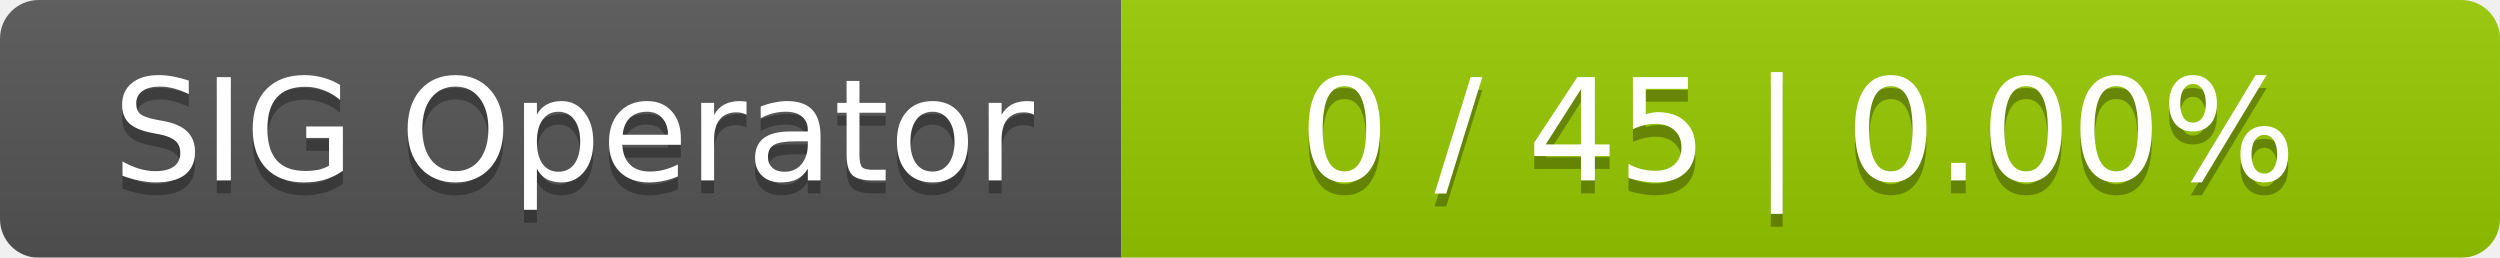
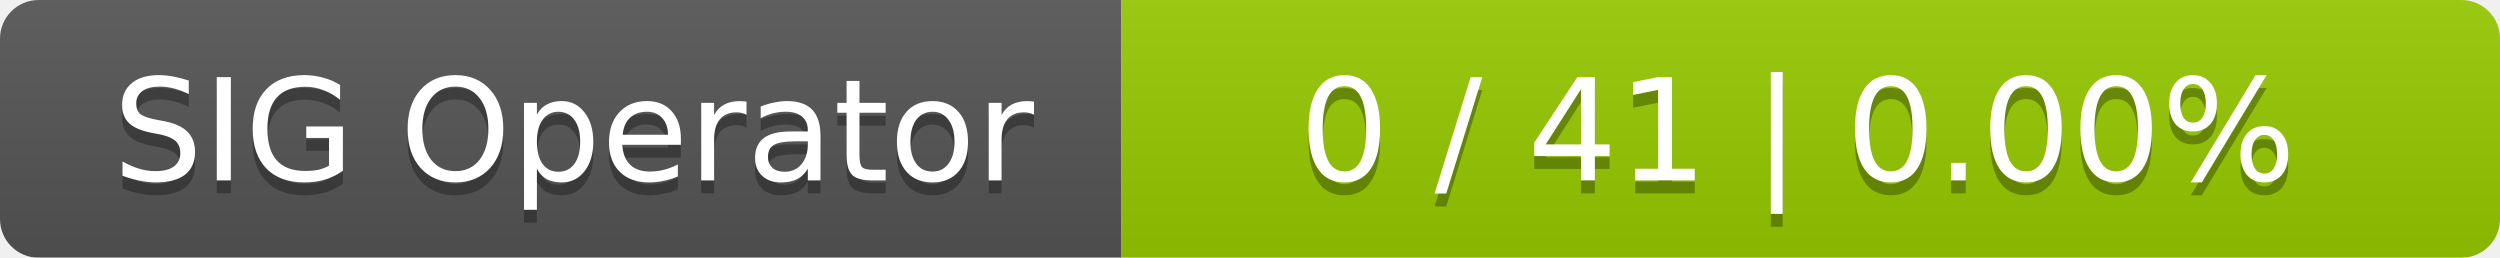
<svg xmlns="http://www.w3.org/2000/svg" width="194" height="20">
  <linearGradient id="smooth" x2="0" y2="100%">
    <stop offset="0" stop-color="#bbb" stop-opacity=".1" />
    <stop offset="1" stop-opacity=".1" />
  </linearGradient>
  <mask id="round">
    <rect width="194" height="20" rx="3" fill="#fff" />
  </mask>
  <g mask="url(#round)">
    <rect width="87" height="20" fill="#555" />
    <rect x="87" width="107" height="20" fill="#97ca00" />
    <rect width="194" height="20" fill="url(#smooth)" />
  </g>
  <g fill="#fff" text-anchor="middle" font-family="DejaVu Sans,Verdana,Geneva,sans-serif" font-size="11">
    <text x="44.5" y="15" fill="#010101" fill-opacity=".3">SIG Operator</text>
    <text x="44.5" y="14">SIG Operator</text>
-     <text x="139.5" y="15" fill="#010101" fill-opacity=".3">0 / 45    |    0.00%</text>
-     <text x="139.5" y="14">0 / 45    |    0.00%</text>
+     <text x="139.5" y="15" fill="#010101" fill-opacity=".3">0 / 41    |    0.00%</text>
+     <text x="139.5" y="14">0 / 41    |    0.00%</text>
  </g>
</svg>
